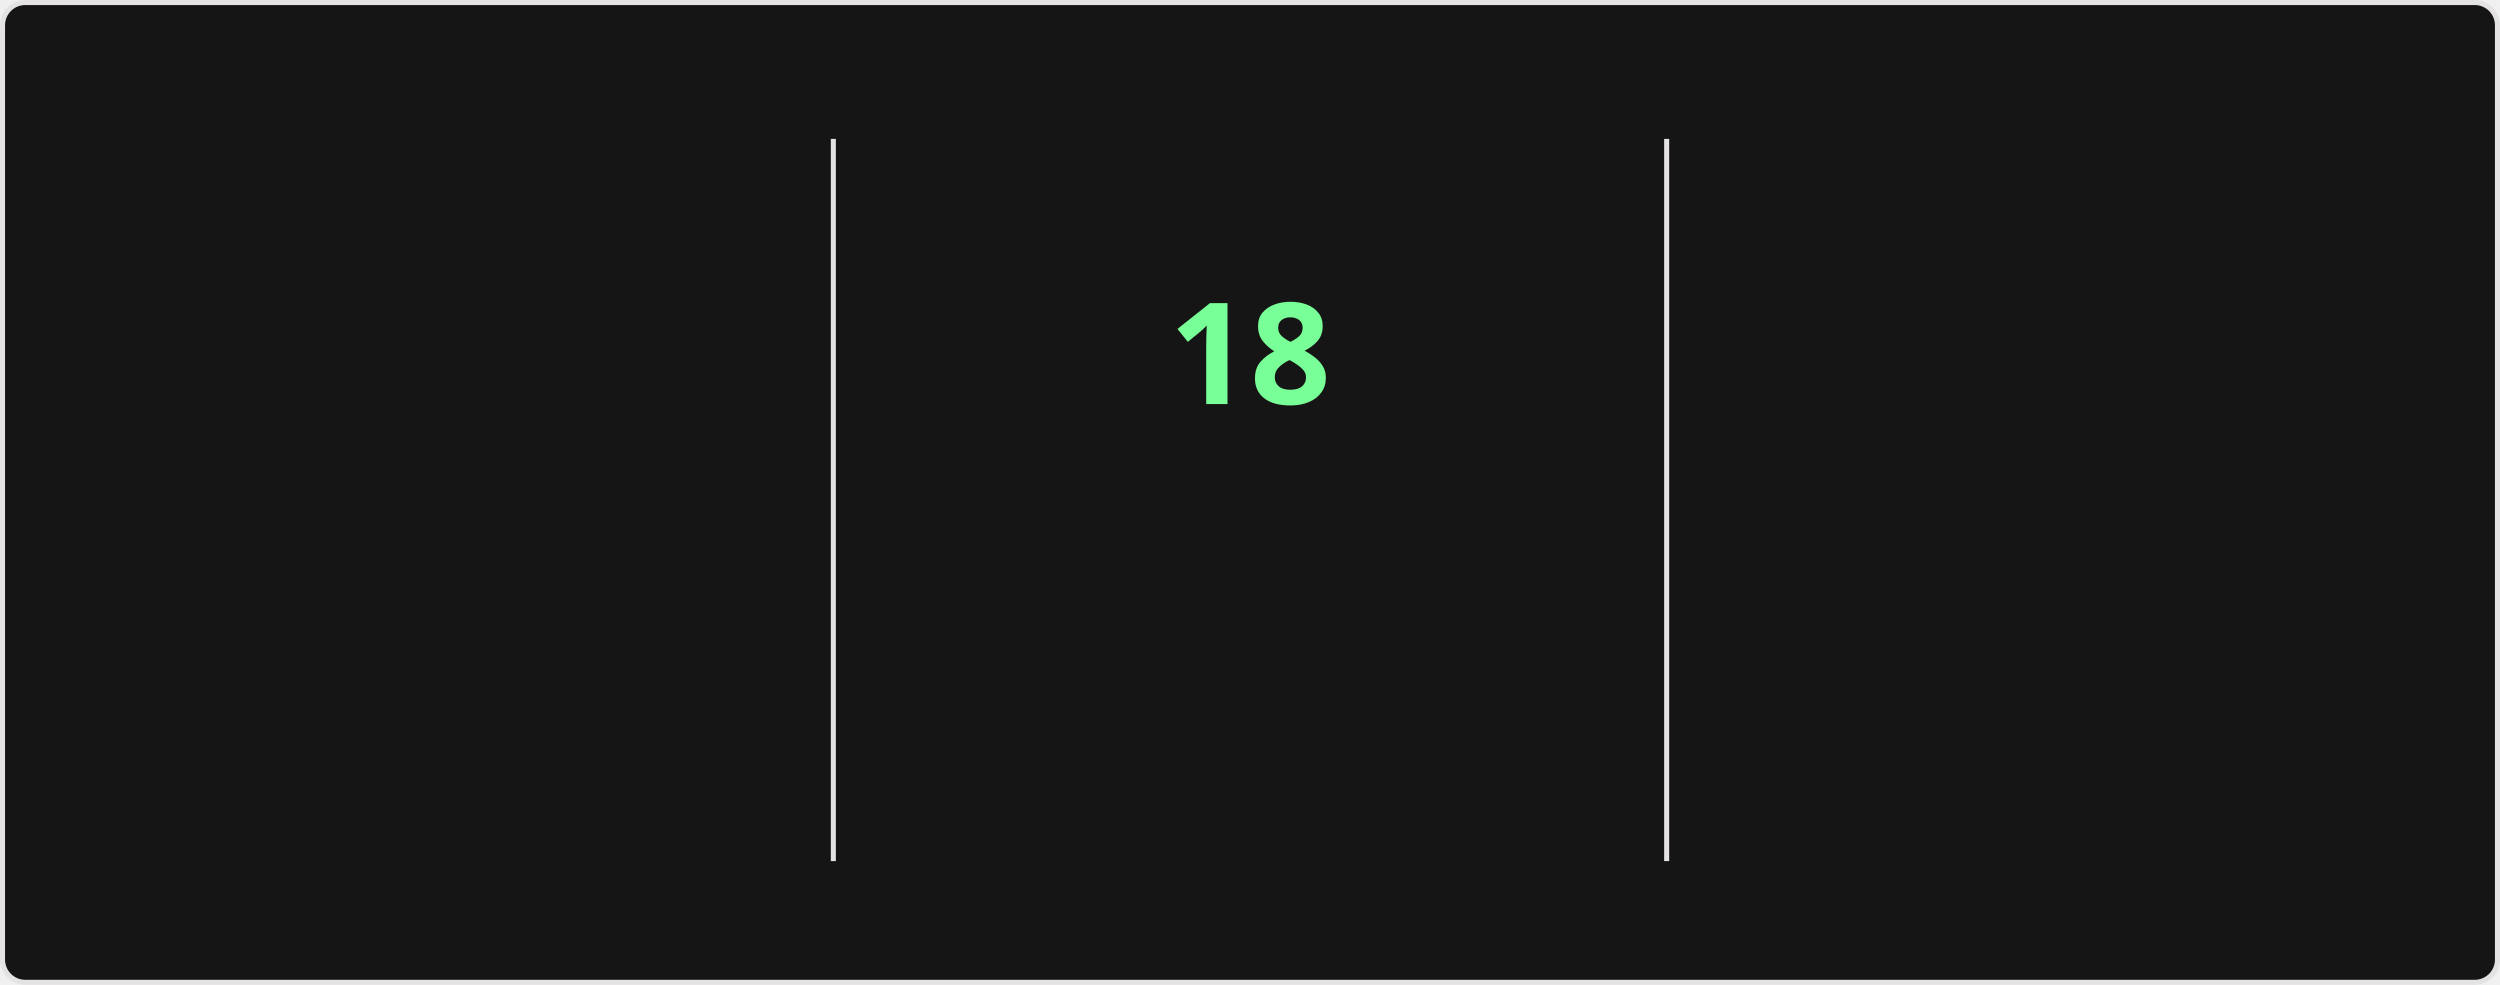
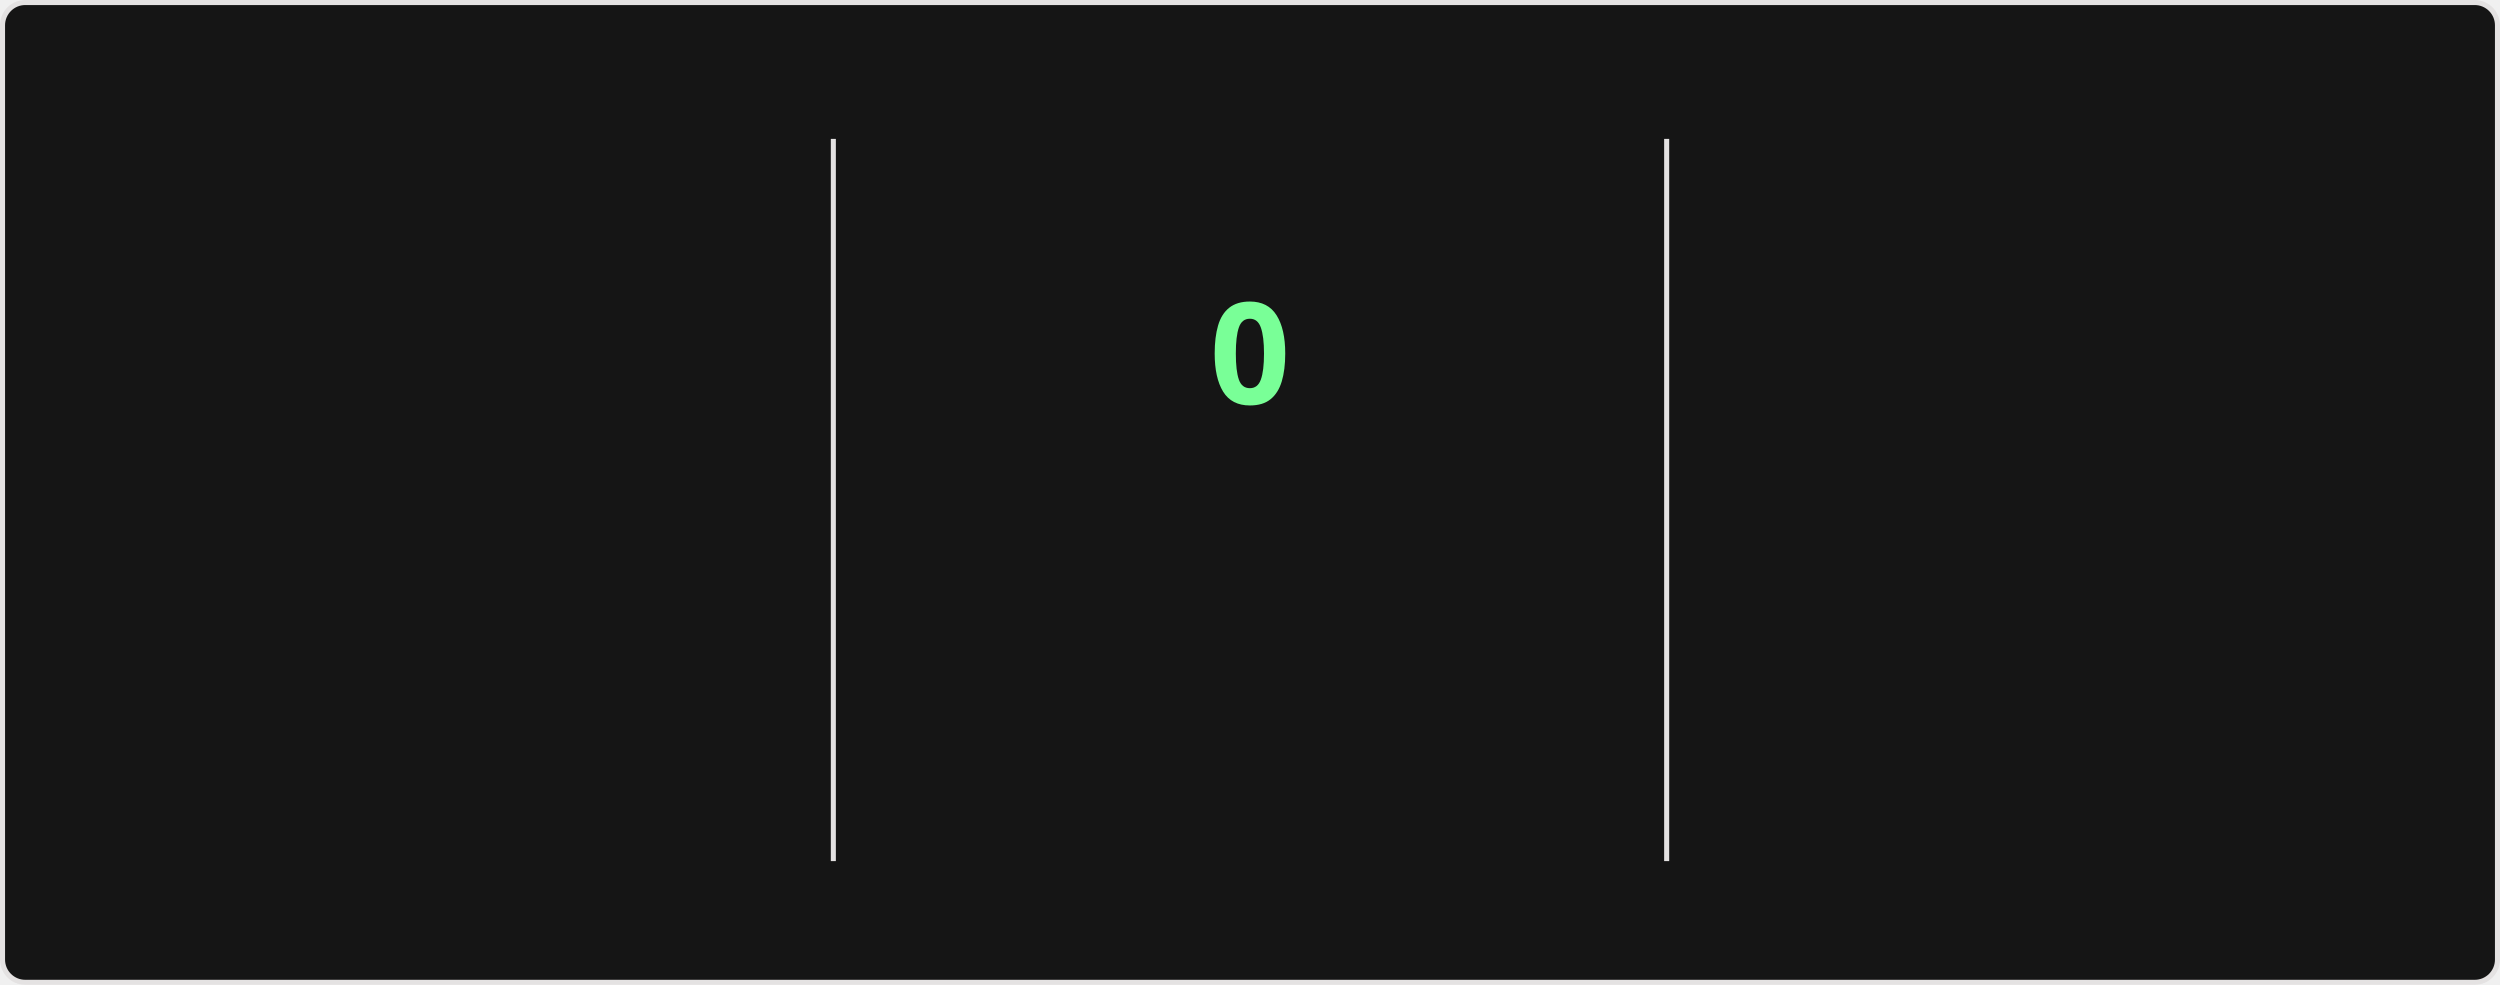
<svg xmlns="http://www.w3.org/2000/svg" style="isolation: isolate" viewBox="0 0 495 195" width="495px" height="195px" direction="ltr">
  <style>
    @keyframes currstreak {
      0% { font-size: 3px; opacity: 0.2; }
      80% { font-size: 34px; opacity: 1; }
      100% { font-size: 28px; opacity: 1; }
    }
    @keyframes fadein {
      0% { opacity: 0; }
      100% { opacity: 1; }
    }
    .big-number {
      font-family: "Segoe UI", Ubuntu, sans-serif;
      font-weight: 700;
      font-size: 28px;
      fill: #fff;
    }
    .label {
      font-family: "Segoe UI", Ubuntu, sans-serif;
      font-weight: 400;
      font-size: 14px;
      fill: #fff;
    }
    .range-text {
      font-family: "Segoe UI", Ubuntu, sans-serif;
      font-weight: 400;
      font-size: 12px;
      fill: #9f9f9f;
    }
    .current-streak-num {
      font-family: "Segoe UI", Ubuntu, sans-serif;
      font-weight: 700;
      font-size: 28px;
      fill: #79ff97;
    }</style>
  <defs>
    <clipPath id="outer_rectangle">
      <rect width="495" height="195" rx="4.5" />
    </clipPath>
    <mask id="mask_out_ring_behind_fire">
      <rect width="495" height="195" fill="white" />
      <ellipse id="mask-ellipse" cx="247.5" cy="32" rx="13" ry="18" fill="black" />
    </mask>
  </defs>
  <g clip-path="url(#outer_rectangle)">
    <g style="isolation: isolate">
      <rect fill="#151515" rx="4.5" x="0.5" y="0.5" width="494" height="194" stroke="#e4e2e2" />
    </g>
    <g style="isolation: isolate">
      <line x1="165" y1="28" x2="165" y2="170" vector-effect="non-scaling-stroke" stroke-width="1" stroke="#e4e2e2" stroke-linejoin="miter" stroke-linecap="square" stroke-miterlimit="3" />
      <line x1="330" y1="28" x2="330" y2="170" vector-effect="non-scaling-stroke" stroke-width="1" stroke="#e4e2e2" stroke-linejoin="miter" stroke-linecap="square" stroke-miterlimit="3" />
    </g>
    <g style="isolation: isolate">
      <g transform="translate(82.5, 48)">
        <text x="0" y="32" stroke-width="0" text-anchor="middle" class="big-number" style="opacity: 0; animation: fadein 0.5s linear forwards 0.6s">
-             1.6K
+             3.3K
          </text>
      </g>
      <g transform="translate(82.5, 84)">
        <text x="0" y="32" stroke-width="0" text-anchor="middle" class="label" style="opacity: 0; animation: fadein 0.5s linear forwards 0.7s">
            Total Contributions
          </text>
      </g>
      <g transform="translate(82.5, 114)">
        <text x="0" y="32" stroke-width="0" text-anchor="middle" class="range-text" style="opacity: 0; animation: fadein 0.5s linear forwards 0.8s">
-             Jul 27 - Present
+             Aug 17 - Present
          </text>
      </g>
    </g>
    <g style="isolation: isolate">
      <g mask="url(#mask_out_ring_behind_fire)">
        <circle cx="247.5" cy="71" r="40" fill="none" stroke="#fff" stroke-width="5" style="opacity: 0; animation: fadein 0.5s linear forwards 0.4s" />
      </g>
      <g transform="translate(247.5, 19.5)" stroke-opacity="0" style="opacity: 0; animation: fadein 0.5s linear forwards 0.6s">
        <path d="M -12 -0.5 L 15 -0.5 L 15 23.5 L -12 23.5 L -12 -0.5 Z" fill="none" />
        <path d="M 1.5 0.67 C 1.5 0.67 2.24 3.32 2.24 5.47 C 2.24 7.53 0.89 9.2 -1.17 9.2 C -3.23 9.2 -4.79 7.53 -4.79 5.47 L -4.76 5.11 C -6.78 7.51 -8 10.62 -8 13.99 C -8 18.41 -4.42 22 0 22 C 4.42 22 8 18.41 8 13.99 C 8 8.6 5.41 3.79 1.5 0.67 Z M -0.29 19 C -2.07 19 -3.51 17.6 -3.51 15.86 C -3.51 14.24 -2.46 13.1 -0.7 12.74 C 1.07 12.38 2.9 11.53 3.92 10.16 C 4.31 11.45 4.51 12.81 4.51 14.2 C 4.51 16.85 2.36 19 -0.29 19 Z" fill="#fff" stroke-opacity="0" />
      </g>
      <g transform="translate(247.5, 48)">
        <text x="0" y="32" stroke-width="0" text-anchor="middle" class="current-streak-num" style="animation: currstreak 0.6s linear forwards">
-             18
+             0
          </text>
      </g>
      <g transform="translate(247.5, 108)">
        <text x="0" y="32" stroke-width="0" text-anchor="middle" class="label" style="opacity: 0; animation: fadein 0.5s linear forwards 0.9s">
            Current Streak
          </text>
      </g>
      <g transform="translate(247.5, 145)">
        <text x="0" y="21" stroke-width="0" text-anchor="middle" class="range-text" style="opacity: 0; animation: fadein 0.5s linear forwards 0.9s">
-             Jul 9 - Jul 26
+             0 days
          </text>
      </g>
    </g>
    <g style="isolation: isolate">
      <g transform="translate(412.5, 48)">
        <text x="0" y="32" stroke-width="0" text-anchor="middle" class="big-number" style="opacity: 0; animation: fadein 0.5s linear forwards 1.2s">
-             18
+             40
          </text>
      </g>
      <g transform="translate(412.5, 84)">
        <text x="0" y="32" stroke-width="0" text-anchor="middle" class="label" style="opacity: 0; animation: fadein 0.5s linear forwards 1.3s">
            Longest Streak
          </text>
      </g>
      <g transform="translate(412.5, 114)">
        <text x="0" y="32" stroke-width="0" text-anchor="middle" class="range-text" style="opacity: 0; animation: fadein 0.5s linear forwards 1.4s">
-             Jul 9 - Jul 26
+             Jul 9 - Aug 17
          </text>
      </g>
    </g>
  </g>
</svg>
